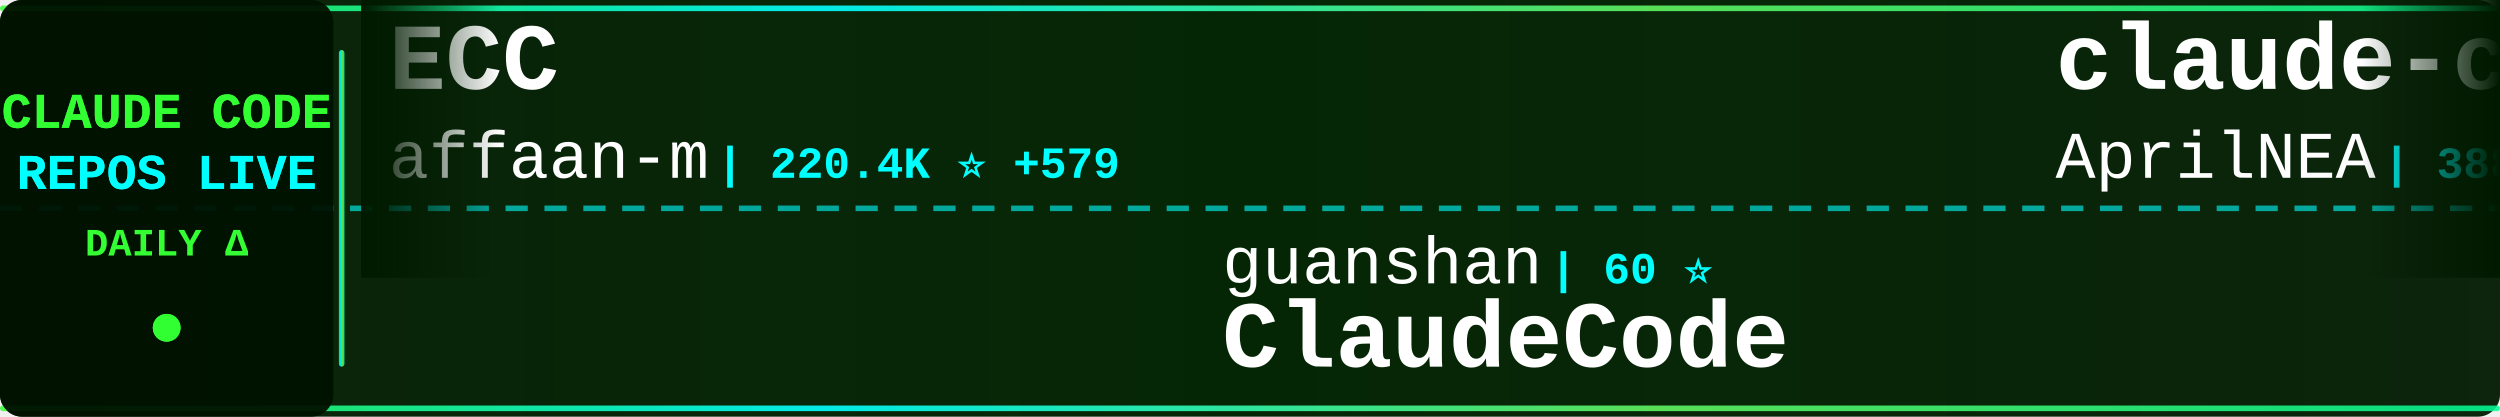
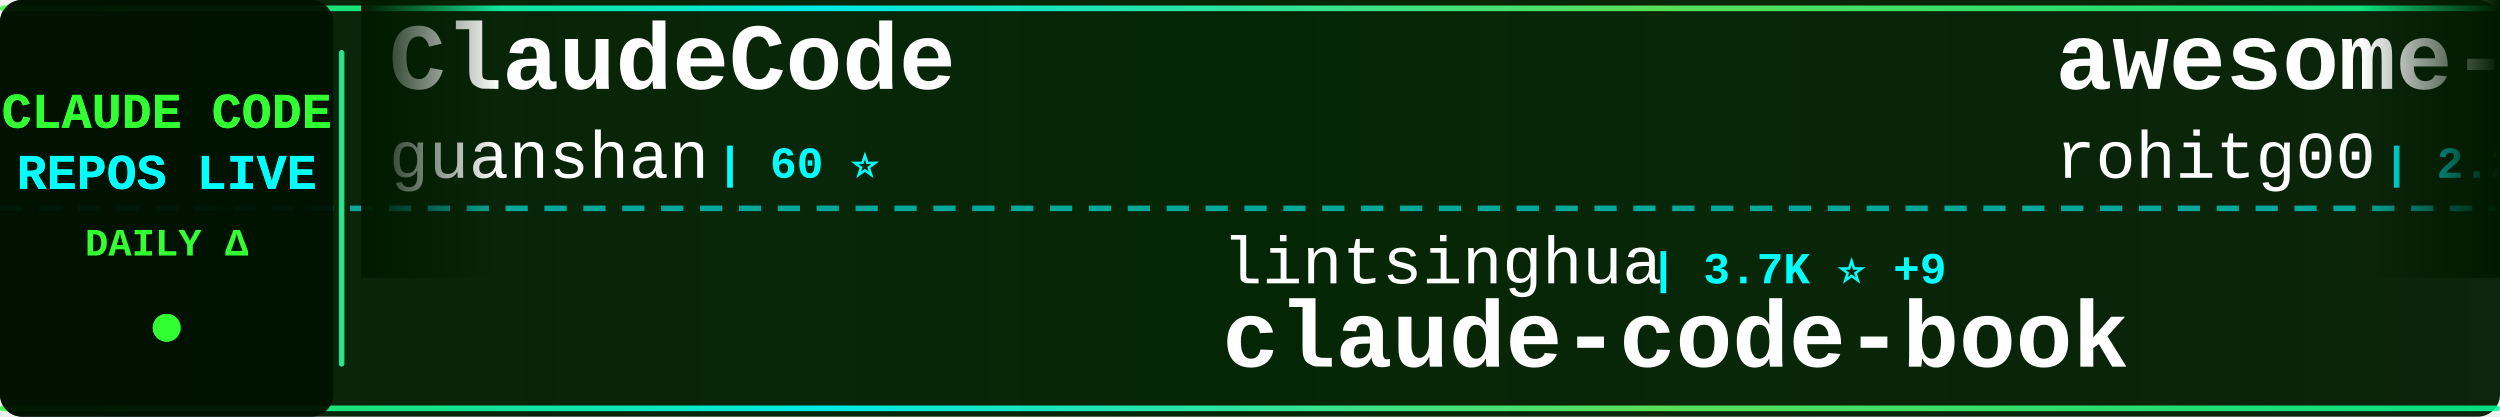
<svg xmlns="http://www.w3.org/2000/svg" width="900" height="150">
  <defs>
    <linearGradient id="tickerBg" x1="0%" y1="0%" x2="100%" y2="0%">
      <stop offset="0%" style="stop-color:#001a00;stop-opacity:0.95" />
      <stop offset="50%" style="stop-color:#002200;stop-opacity:0.98" />
      <stop offset="100%" style="stop-color:#001a00;stop-opacity:0.95" />
    </linearGradient>
    <linearGradient id="borderGrad" x1="0%" y1="0%" x2="100%" y2="0%">
      <stop offset="0%" style="stop-color:#33ff33;stop-opacity:0.85">
        <animate attributeName="stop-opacity" values="0.85;1;0.85" dur="2s" repeatCount="indefinite" />
      </stop>
      <stop offset="33%" style="stop-color:#00ffff;stop-opacity:0.9">
        <animate attributeName="stop-opacity" values="0.9;1;0.9" dur="2.2s" repeatCount="indefinite" />
      </stop>
      <stop offset="66%" style="stop-color:#66ff66;stop-opacity:0.85">
        <animate attributeName="stop-opacity" values="0.85;1;0.85" dur="1.8s" repeatCount="indefinite" />
      </stop>
      <stop offset="100%" style="stop-color:#00ff99;stop-opacity:0.85">
        <animate attributeName="stop-opacity" values="0.85;1;0.85" dur="2s" repeatCount="indefinite" />
      </stop>
    </linearGradient>
    <filter id="textGlow">
      <feGaussianBlur stdDeviation="0.1" result="coloredBlur" />
      <feMerge>
        <feMergeNode in="coloredBlur" />
        <feMergeNode in="SourceGraphic" />
      </feMerge>
    </filter>
    <filter id="metricGlow">
      <feGaussianBlur stdDeviation="0.2" result="coloredBlur" />
      <feMerge>
        <feMergeNode in="coloredBlur" />
        <feMergeNode in="SourceGraphic" />
      </feMerge>
    </filter>
    <linearGradient id="leftFade" x1="0%" y1="0%" x2="100%" y2="0%">
      <stop offset="0%" style="stop-color:#001a00;stop-opacity:1" />
      <stop offset="100%" style="stop-color:#001a00;stop-opacity:0" />
    </linearGradient>
    <linearGradient id="rightFade" x1="0%" y1="0%" x2="100%" y2="0%">
      <stop offset="0%" style="stop-color:#001a00;stop-opacity:0" />
      <stop offset="100%" style="stop-color:#001a00;stop-opacity:1" />
    </linearGradient>
  </defs>
  <rect width="900" height="150" fill="url(#tickerBg)" rx="8" />
  <rect x="0" y="2" width="900" height="2" fill="url(#borderGrad)" rx="1" />
  <rect x="0" y="146" width="900" height="2" fill="url(#borderGrad)" rx="1" />
  <line x1="0" y1="75" x2="900" y2="75" stroke="#00ffff" stroke-width="2" stroke-dasharray="8 6" opacity="0.6" />
  <rect x="0" y="0" width="120" height="150" fill="#001100" opacity="0.95" rx="8" />
  <text x="60" y="46" font-family="'Courier New', monospace" font-size="18" font-weight="bold" fill="#33ff33" text-anchor="middle" filter="url(#textGlow)">
    CLAUDE CODE
  </text>
  <text x="60" y="68" font-family="'Courier New', monospace" font-size="18" font-weight="bold" fill="#00ffff" text-anchor="middle" filter="url(#textGlow)">
    REPOS LIVE
  </text>
  <text x="60" y="92" font-family="'Courier New', monospace" font-size="14" font-weight="bold" fill="#33ff33" text-anchor="middle">
    DAILY Δ
  </text>
  <circle cx="60" cy="118" r="5" fill="#33ff33" filter="url(#metricGlow)">
    <animate attributeName="r" values="4;6;4" dur="1.5s" repeatCount="indefinite" />
    <animate attributeName="opacity" values="0.6;1;0.6" dur="1.5s" repeatCount="indefinite" />
  </circle>
  <rect x="122" y="18" width="2" height="114" fill="url(#borderGrad)" rx="1" />
  <clipPath id="tickerClip">
    <rect x="130" y="0" width="770" height="150" />
  </clipPath>
  <g clip-path="url(#tickerClip)">
    <g id="tickerItems">
      <animateTransform attributeName="transform" attributeType="XML" type="translate" from="0 0" to="-3000 0" dur="54s" repeatCount="indefinite" />
      <g transform="translate(0, 0)">
-         <text x="140" y="32" font-family="'Courier New', monospace" font-size="34" font-weight="bold" fill="#ffffff">ECC</text>
-         <text x="140" y="64" font-family="'Courier New', monospace" font-size="24" font-weight="normal" fill="#ffffff" opacity="1.0">affaan-m</text>
-         <text x="258" y="64" font-family="'Courier New', monospace" font-size="16" font-weight="bold" fill="#00ffff"> | 220.4K ⭐ +579</text>
+         <text x="140" y="32" font-family="'Courier New', monospace" font-size="34" font-weight="bold" fill="#ffffff">ClaudeCode</text>
+         <text x="140" y="64" font-family="'Courier New', monospace" font-size="24" font-weight="normal" fill="#ffffff" opacity="1.0">guanshan</text>
+         <text x="258" y="64" font-family="'Courier New', monospace" font-size="16" font-weight="bold" fill="#00ffff"> | 60 ⭐</text>
      </g>
      <g transform="translate(300, 0)">
-         <text x="140" y="102" font-family="'Courier New', monospace" font-size="24" font-weight="normal" fill="#ffffff" opacity="1.0">guanshan</text>
-         <text x="258" y="102" font-family="'Courier New', monospace" font-size="16" font-weight="bold" fill="#00ffff"> | 60 ⭐</text>
-         <text x="140" y="132" font-family="'Courier New', monospace" font-size="34" font-weight="bold" fill="#ffffff">ClaudeCode</text>
+         <text x="140" y="102" font-family="'Courier New', monospace" font-size="24" font-weight="normal" fill="#ffffff" opacity="1.0">lintsinghua</text>
+         <text x="294" y="102" font-family="'Courier New', monospace" font-size="16" font-weight="bold" fill="#00ffff"> | 3.7K ⭐ +9</text>
+         <text x="140" y="132" font-family="'Courier New', monospace" font-size="34" font-weight="bold" fill="#ffffff">claude-code-book</text>
      </g>
      <g transform="translate(600, 0)">
-         <text x="140" y="32" font-family="'Courier New', monospace" font-size="34" font-weight="bold" fill="#ffffff">claude-code-source</text>
-         <text x="140" y="64" font-family="'Courier New', monospace" font-size="24" font-weight="normal" fill="#ffffff" opacity="1.0">AprilNEA</text>
-         <text x="258" y="64" font-family="'Courier New', monospace" font-size="16" font-weight="bold" fill="#00ffff"> | 388 ⭐</text>
+         <text x="140" y="32" font-family="'Courier New', monospace" font-size="34" font-weight="bold" fill="#ffffff">awesome-claude-code-tool...</text>
+         <text x="140" y="64" font-family="'Courier New', monospace" font-size="24" font-weight="normal" fill="#ffffff" opacity="1.0">rohitg00</text>
+         <text x="258" y="64" font-family="'Courier New', monospace" font-size="16" font-weight="bold" fill="#00ffff"> | 2.2K ⭐ +13</text>
      </g>
      <g transform="translate(900, 0)">
-         <text x="140" y="102" font-family="'Courier New', monospace" font-size="24" font-weight="normal" fill="#ffffff" opacity="1.0">liuup</text>
-         <text x="222" y="102" font-family="'Courier New', monospace" font-size="16" font-weight="bold" fill="#00ffff"> | 3.3K ⭐ +12</text>
-         <text x="140" y="132" font-family="'Courier New', monospace" font-size="34" font-weight="bold" fill="#ffffff">claude-code-analysis</text>
+         <text x="140" y="102" font-family="'Courier New', monospace" font-size="24" font-weight="normal" fill="#ffffff" opacity="1.0">Yeachan-Heo</text>
+         <text x="294" y="102" font-family="'Courier New', monospace" font-size="16" font-weight="bold" fill="#00ffff"> | 36.8K ⭐ +60</text>
+         <text x="140" y="132" font-family="'Courier New', monospace" font-size="34" font-weight="bold" fill="#ffffff">oh-my-claudecode</text>
      </g>
      <g transform="translate(1200, 0)">
-         <text x="140" y="32" font-family="'Courier New', monospace" font-size="34" font-weight="bold" fill="#ffffff">claude-code-router</text>
-         <text x="140" y="64" font-family="'Courier New', monospace" font-size="24" font-weight="normal" fill="#ffffff" opacity="1.0">musistudio</text>
-         <text x="282" y="64" font-family="'Courier New', monospace" font-size="16" font-weight="bold" fill="#00ffff"> | 35.3K ⭐ +47</text>
+         <text x="140" y="32" font-family="'Courier New', monospace" font-size="34" font-weight="bold" fill="#ffffff">claude-code-local</text>
+         <text x="140" y="64" font-family="'Courier New', monospace" font-size="24" font-weight="normal" fill="#ffffff" opacity="1.0">nicedreamzapp</text>
+         <text x="318" y="64" font-family="'Courier New', monospace" font-size="16" font-weight="bold" fill="#00ffff"> | 2.8K ⭐</text>
      </g>
      <g transform="translate(1500, 0)">
-         <text x="140" y="102" font-family="'Courier New', monospace" font-size="24" font-weight="normal" fill="#ffffff" opacity="1.0">ponponon</text>
-         <text x="258" y="102" font-family="'Courier New', monospace" font-size="16" font-weight="bold" fill="#00ffff"> | 2.3K ⭐ +2</text>
-         <text x="140" y="132" font-family="'Courier New', monospace" font-size="34" font-weight="bold" fill="#ffffff">claude_code_src</text>
+         <text x="140" y="102" font-family="'Courier New', monospace" font-size="24" font-weight="normal" fill="#ffffff" opacity="1.0">VILA-Lab</text>
+         <text x="258" y="102" font-family="'Courier New', monospace" font-size="16" font-weight="bold" fill="#00ffff"> | 1.7K ⭐ +12</text>
+         <text x="140" y="132" font-family="'Courier New', monospace" font-size="34" font-weight="bold" fill="#ffffff">Dive-into-Claude-Code</text>
      </g>
      <g transform="translate(1800, 0)">
-         <text x="140" y="32" font-family="'Courier New', monospace" font-size="34" font-weight="bold" fill="#ffffff">claude-code-sourcemap</text>
-         <text x="140" y="64" font-family="'Courier New', monospace" font-size="24" font-weight="normal" fill="#ffffff" opacity="1.0">Hyper66666</text>
-         <text x="282" y="64" font-family="'Courier New', monospace" font-size="16" font-weight="bold" fill="#00ffff"> | 216 ⭐</text>
+         <text x="140" y="32" font-family="'Courier New', monospace" font-size="34" font-weight="bold" fill="#ffffff">claude-code-guide</text>
+         <text x="140" y="64" font-family="'Courier New', monospace" font-size="24" font-weight="normal" fill="#ffffff" opacity="1.0">Cranot</text>
+         <text x="234" y="64" font-family="'Courier New', monospace" font-size="16" font-weight="bold" fill="#00ffff"> | 2.8K ⭐ +4</text>
      </g>
      <g transform="translate(2100, 0)">
-         <text x="140" y="102" font-family="'Courier New', monospace" font-size="24" font-weight="normal" fill="#ffffff" opacity="1.0">Windy3f3f3f3f</text>
-         <text x="318" y="102" font-family="'Courier New', monospace" font-size="16" font-weight="bold" fill="#00ffff"> | 2.7K ⭐ +12</text>
-         <text x="140" y="132" font-family="'Courier New', monospace" font-size="34" font-weight="bold" fill="#ffffff">how-claude-code-works</text>
+         <text x="140" y="102" font-family="'Courier New', monospace" font-size="24" font-weight="normal" fill="#ffffff" opacity="1.0">chauncygu</text>
+         <text x="270" y="102" font-family="'Courier New', monospace" font-size="16" font-weight="bold" fill="#00ffff"> | 2.7K ⭐ +5</text>
+         <text x="140" y="132" font-family="'Courier New', monospace" font-size="34" font-weight="bold" fill="#ffffff">collection-claude-code-s...</text>
      </g>
      <g transform="translate(2400, 0)">
-         <text x="140" y="32" font-family="'Courier New', monospace" font-size="34" font-weight="bold" fill="#ffffff">claude-code-source-code</text>
-         <text x="140" y="64" font-family="'Courier New', monospace" font-size="24" font-weight="normal" fill="#ffffff" opacity="1.0">777genius</text>
-         <text x="270" y="64" font-family="'Courier New', monospace" font-size="16" font-weight="bold" fill="#00ffff"> | 915 ⭐</text>
+         <text x="140" y="32" font-family="'Courier New', monospace" font-size="34" font-weight="bold" fill="#ffffff">claude-code-source</text>
+         <text x="140" y="64" font-family="'Courier New', monospace" font-size="24" font-weight="normal" fill="#ffffff" opacity="1.0">JrCx7scC</text>
+         <text x="258" y="64" font-family="'Courier New', monospace" font-size="16" font-weight="bold" fill="#00ffff"> | 370 ⭐</text>
      </g>
      <g transform="translate(2700, 0)">
-         <text x="140" y="102" font-family="'Courier New', monospace" font-size="24" font-weight="normal" fill="#ffffff" opacity="1.0">pengchengneo</text>
-         <text x="306" y="102" font-family="'Courier New', monospace" font-size="16" font-weight="bold" fill="#00ffff"> | 1.6K ⭐ +2</text>
-         <text x="140" y="132" font-family="'Courier New', monospace" font-size="34" font-weight="bold" fill="#ffffff">Claude-Code</text>
+         <text x="140" y="102" font-family="'Courier New', monospace" font-size="24" font-weight="normal" fill="#ffffff" opacity="1.0">affaan-m</text>
+         <text x="258" y="102" font-family="'Courier New', monospace" font-size="16" font-weight="bold" fill="#00ffff"> | 220.5K ⭐ +618</text>
+         <text x="140" y="132" font-family="'Courier New', monospace" font-size="34" font-weight="bold" fill="#ffffff">ECC</text>
      </g>
      <g transform="translate(3000, 0)">
-         <text x="140" y="32" font-family="'Courier New', monospace" font-size="34" font-weight="bold" fill="#ffffff">ECC</text>
-         <text x="140" y="64" font-family="'Courier New', monospace" font-size="24" font-weight="normal" fill="#ffffff" opacity="1.0">affaan-m</text>
-         <text x="258" y="64" font-family="'Courier New', monospace" font-size="16" font-weight="bold" fill="#00ffff"> | 220.4K ⭐ +579</text>
+         <text x="140" y="32" font-family="'Courier New', monospace" font-size="34" font-weight="bold" fill="#ffffff">ClaudeCode</text>
+         <text x="140" y="64" font-family="'Courier New', monospace" font-size="24" font-weight="normal" fill="#ffffff" opacity="1.0">guanshan</text>
+         <text x="258" y="64" font-family="'Courier New', monospace" font-size="16" font-weight="bold" fill="#00ffff"> | 60 ⭐</text>
      </g>
      <g transform="translate(3300, 0)">
-         <text x="140" y="102" font-family="'Courier New', monospace" font-size="24" font-weight="normal" fill="#ffffff" opacity="1.0">guanshan</text>
-         <text x="258" y="102" font-family="'Courier New', monospace" font-size="16" font-weight="bold" fill="#00ffff"> | 60 ⭐</text>
-         <text x="140" y="132" font-family="'Courier New', monospace" font-size="34" font-weight="bold" fill="#ffffff">ClaudeCode</text>
+         <text x="140" y="102" font-family="'Courier New', monospace" font-size="24" font-weight="normal" fill="#ffffff" opacity="1.0">lintsinghua</text>
+         <text x="294" y="102" font-family="'Courier New', monospace" font-size="16" font-weight="bold" fill="#00ffff"> | 3.7K ⭐ +9</text>
+         <text x="140" y="132" font-family="'Courier New', monospace" font-size="34" font-weight="bold" fill="#ffffff">claude-code-book</text>
      </g>
      <g transform="translate(3600, 0)">
-         <text x="140" y="32" font-family="'Courier New', monospace" font-size="34" font-weight="bold" fill="#ffffff">claude-code-source</text>
-         <text x="140" y="64" font-family="'Courier New', monospace" font-size="24" font-weight="normal" fill="#ffffff" opacity="1.0">AprilNEA</text>
-         <text x="258" y="64" font-family="'Courier New', monospace" font-size="16" font-weight="bold" fill="#00ffff"> | 388 ⭐</text>
+         <text x="140" y="32" font-family="'Courier New', monospace" font-size="34" font-weight="bold" fill="#ffffff">awesome-claude-code-tool...</text>
+         <text x="140" y="64" font-family="'Courier New', monospace" font-size="24" font-weight="normal" fill="#ffffff" opacity="1.0">rohitg00</text>
+         <text x="258" y="64" font-family="'Courier New', monospace" font-size="16" font-weight="bold" fill="#00ffff"> | 2.2K ⭐ +13</text>
      </g>
      <g transform="translate(3900, 0)">
-         <text x="140" y="102" font-family="'Courier New', monospace" font-size="24" font-weight="normal" fill="#ffffff" opacity="1.0">liuup</text>
-         <text x="222" y="102" font-family="'Courier New', monospace" font-size="16" font-weight="bold" fill="#00ffff"> | 3.3K ⭐ +12</text>
-         <text x="140" y="132" font-family="'Courier New', monospace" font-size="34" font-weight="bold" fill="#ffffff">claude-code-analysis</text>
+         <text x="140" y="102" font-family="'Courier New', monospace" font-size="24" font-weight="normal" fill="#ffffff" opacity="1.0">Yeachan-Heo</text>
+         <text x="294" y="102" font-family="'Courier New', monospace" font-size="16" font-weight="bold" fill="#00ffff"> | 36.8K ⭐ +60</text>
+         <text x="140" y="132" font-family="'Courier New', monospace" font-size="34" font-weight="bold" fill="#ffffff">oh-my-claudecode</text>
      </g>
    </g>
  </g>
  <rect x="130" y="0" width="50" height="100" fill="url(#leftFade)" />
  <rect x="850" y="0" width="50" height="100" fill="url(#rightFade)" />
</svg>
